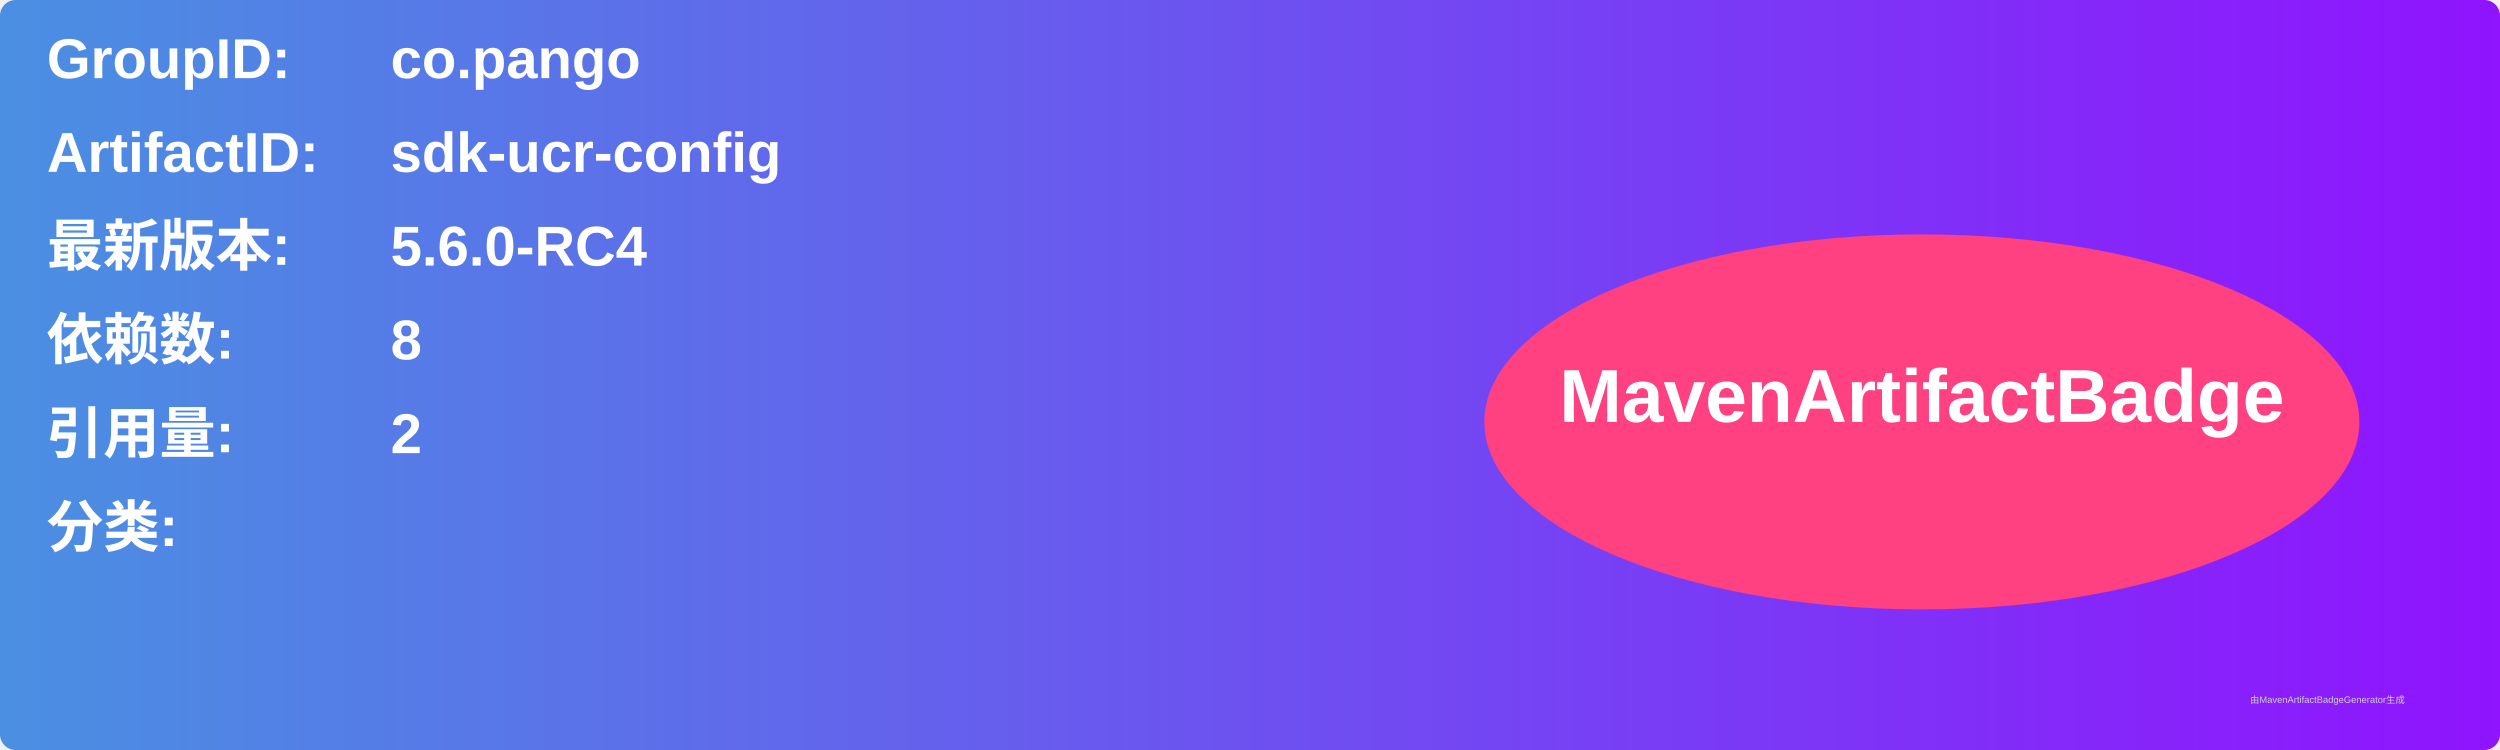
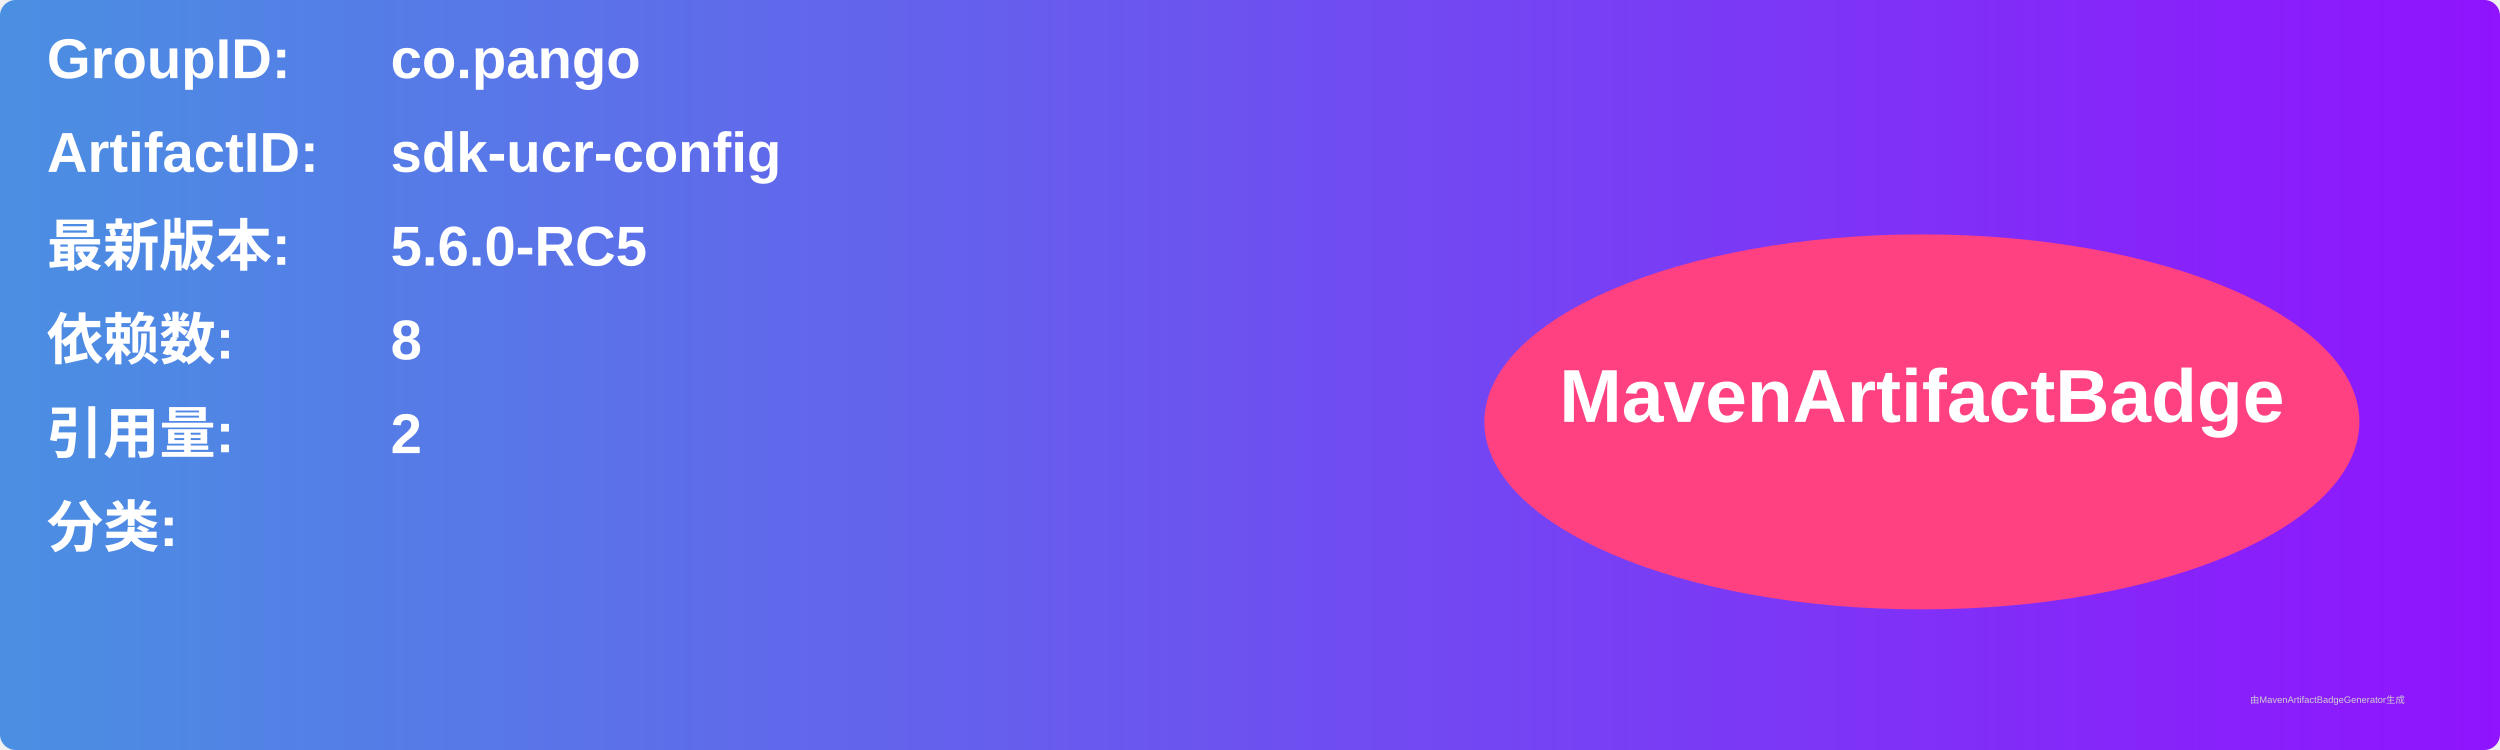
<svg xmlns="http://www.w3.org/2000/svg" width="800" height="240" viewBox="0 0 800 240">
  <linearGradient id="grad" x1="0%" y1="0%" x2="100%" y2="0%">
    <stop offset="0%" stop-color="#4a90e2" />
    <stop offset="100%" stop-color="#9013fe" />
  </linearGradient>
  <rect width="100%" height="100%" rx="5" ry="5" fill="url(#grad)" />
  <g transform="translate(15, 15)">
    <text x="0" y="10" font-family="Arial" font-size="18" fill="white" font-weight="bold" width="260">GroupID:</text>
    <text x="110" y="10" font-family="Arial" font-size="18" fill="white" font-weight="bold" width="460">co.pango</text>
    <text x="0" y="40" font-family="Arial" font-size="18" fill="white" font-weight="bold" width="260">ArtifactID:</text>
    <text x="110" y="40" font-family="Arial" font-size="18" fill="white" font-weight="bold" width="460">sdk-ucr-config</text>
    <text x="0" y="70" font-family="Arial" font-size="18" fill="white" font-weight="bold">最新版本:</text>
    <text x="110" y="70" font-family="Arial" font-size="18" fill="white" font-weight="bold">
-       <tspan font-weight="bold">5.6.0-RC4</tspan>
+       <tspan font-weight="bold">5.6.0-RC5</tspan>
    </text>
    <text x="0" y="100" font-family="Arial" font-size="18" fill="white" font-weight="bold">依赖数: </text>
    <text x="110" y="100" font-family="Arial" font-size="18" fill="white">
      <tspan font-weight="bold">8</tspan>
    </text>
    <text x="0" y="130" font-family="Arial" font-size="18" fill="white" font-weight="bold">引用量: </text>
    <text x="110" y="130" font-family="Arial" font-size="18" fill="white">
      <tspan font-weight="bold">2</tspan>
    </text>
    <text x="0" y="160" font-family="Arial" font-size="18" fill="white" font-weight="bold">分类:</text>
    <text x="10" y="190" font-family="Arial" font-size="10" fill="white">
      <tspan font-weight="bold" />
    </text>
    <ellipse cx="600" cy="120" rx="140" ry="60" fill="#ff4081" />
    <text x="600" y="120" text-anchor="middle" font-family="Arial" font-size="24" fill="white" font-weight="bold">MavenArtifactBadge</text>
  </g>
  <text x="720" y="225" font-family="Arial" font-size="3" fill="#d0d0d0">由MavenArtifactBadgeGenerator生成</text>
</svg>
